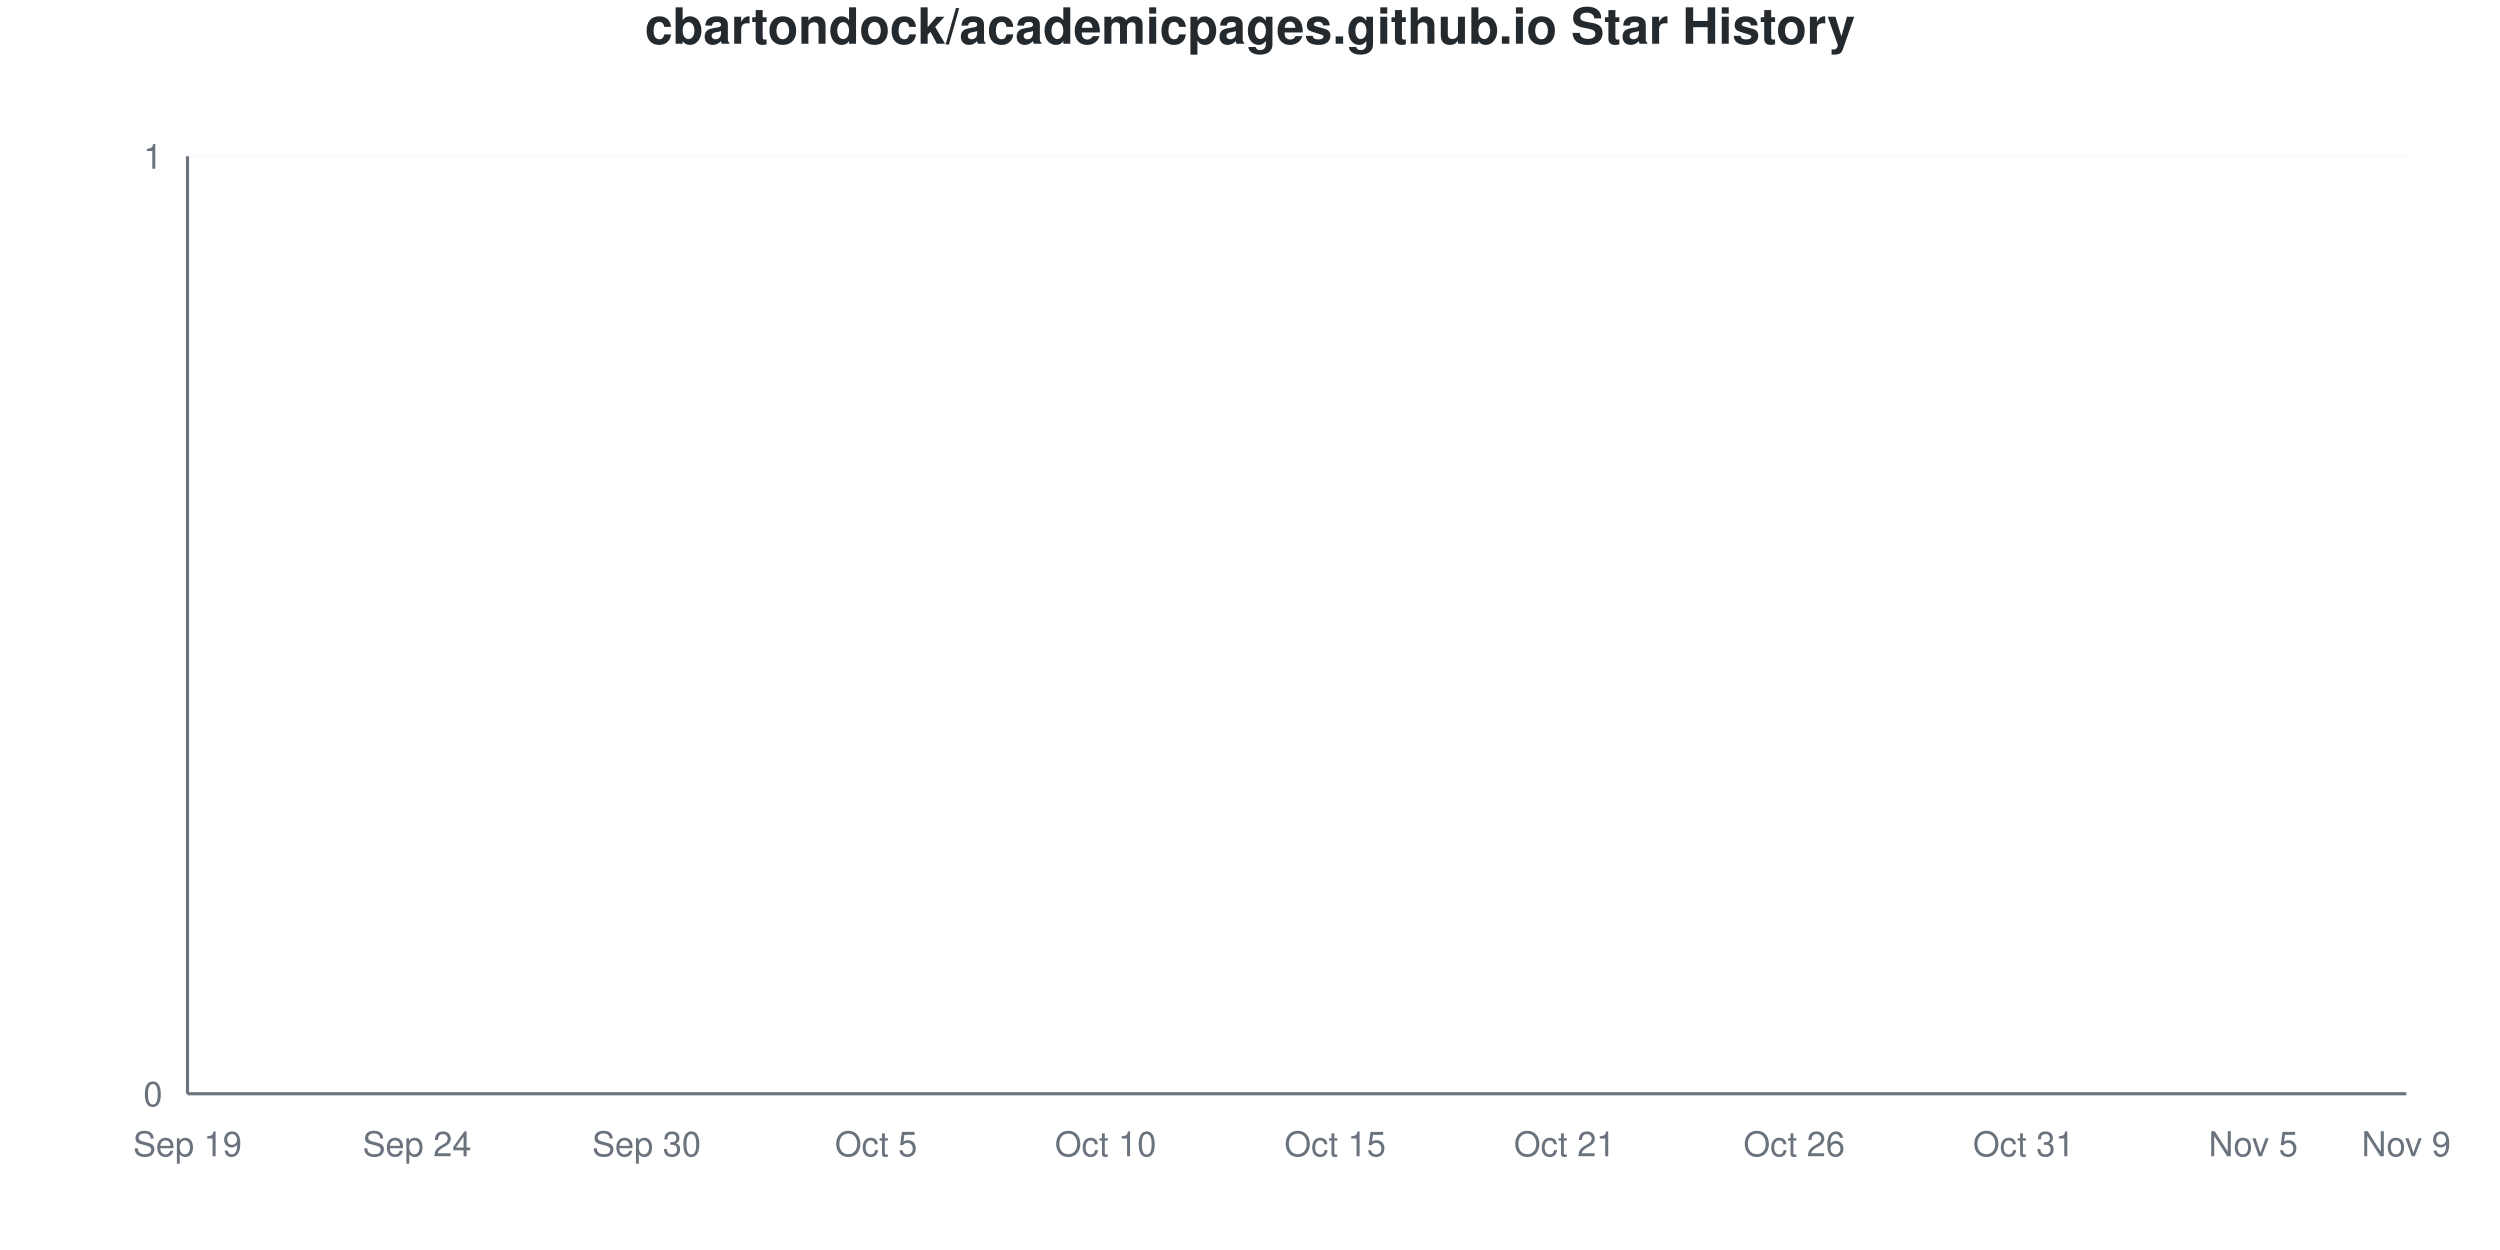
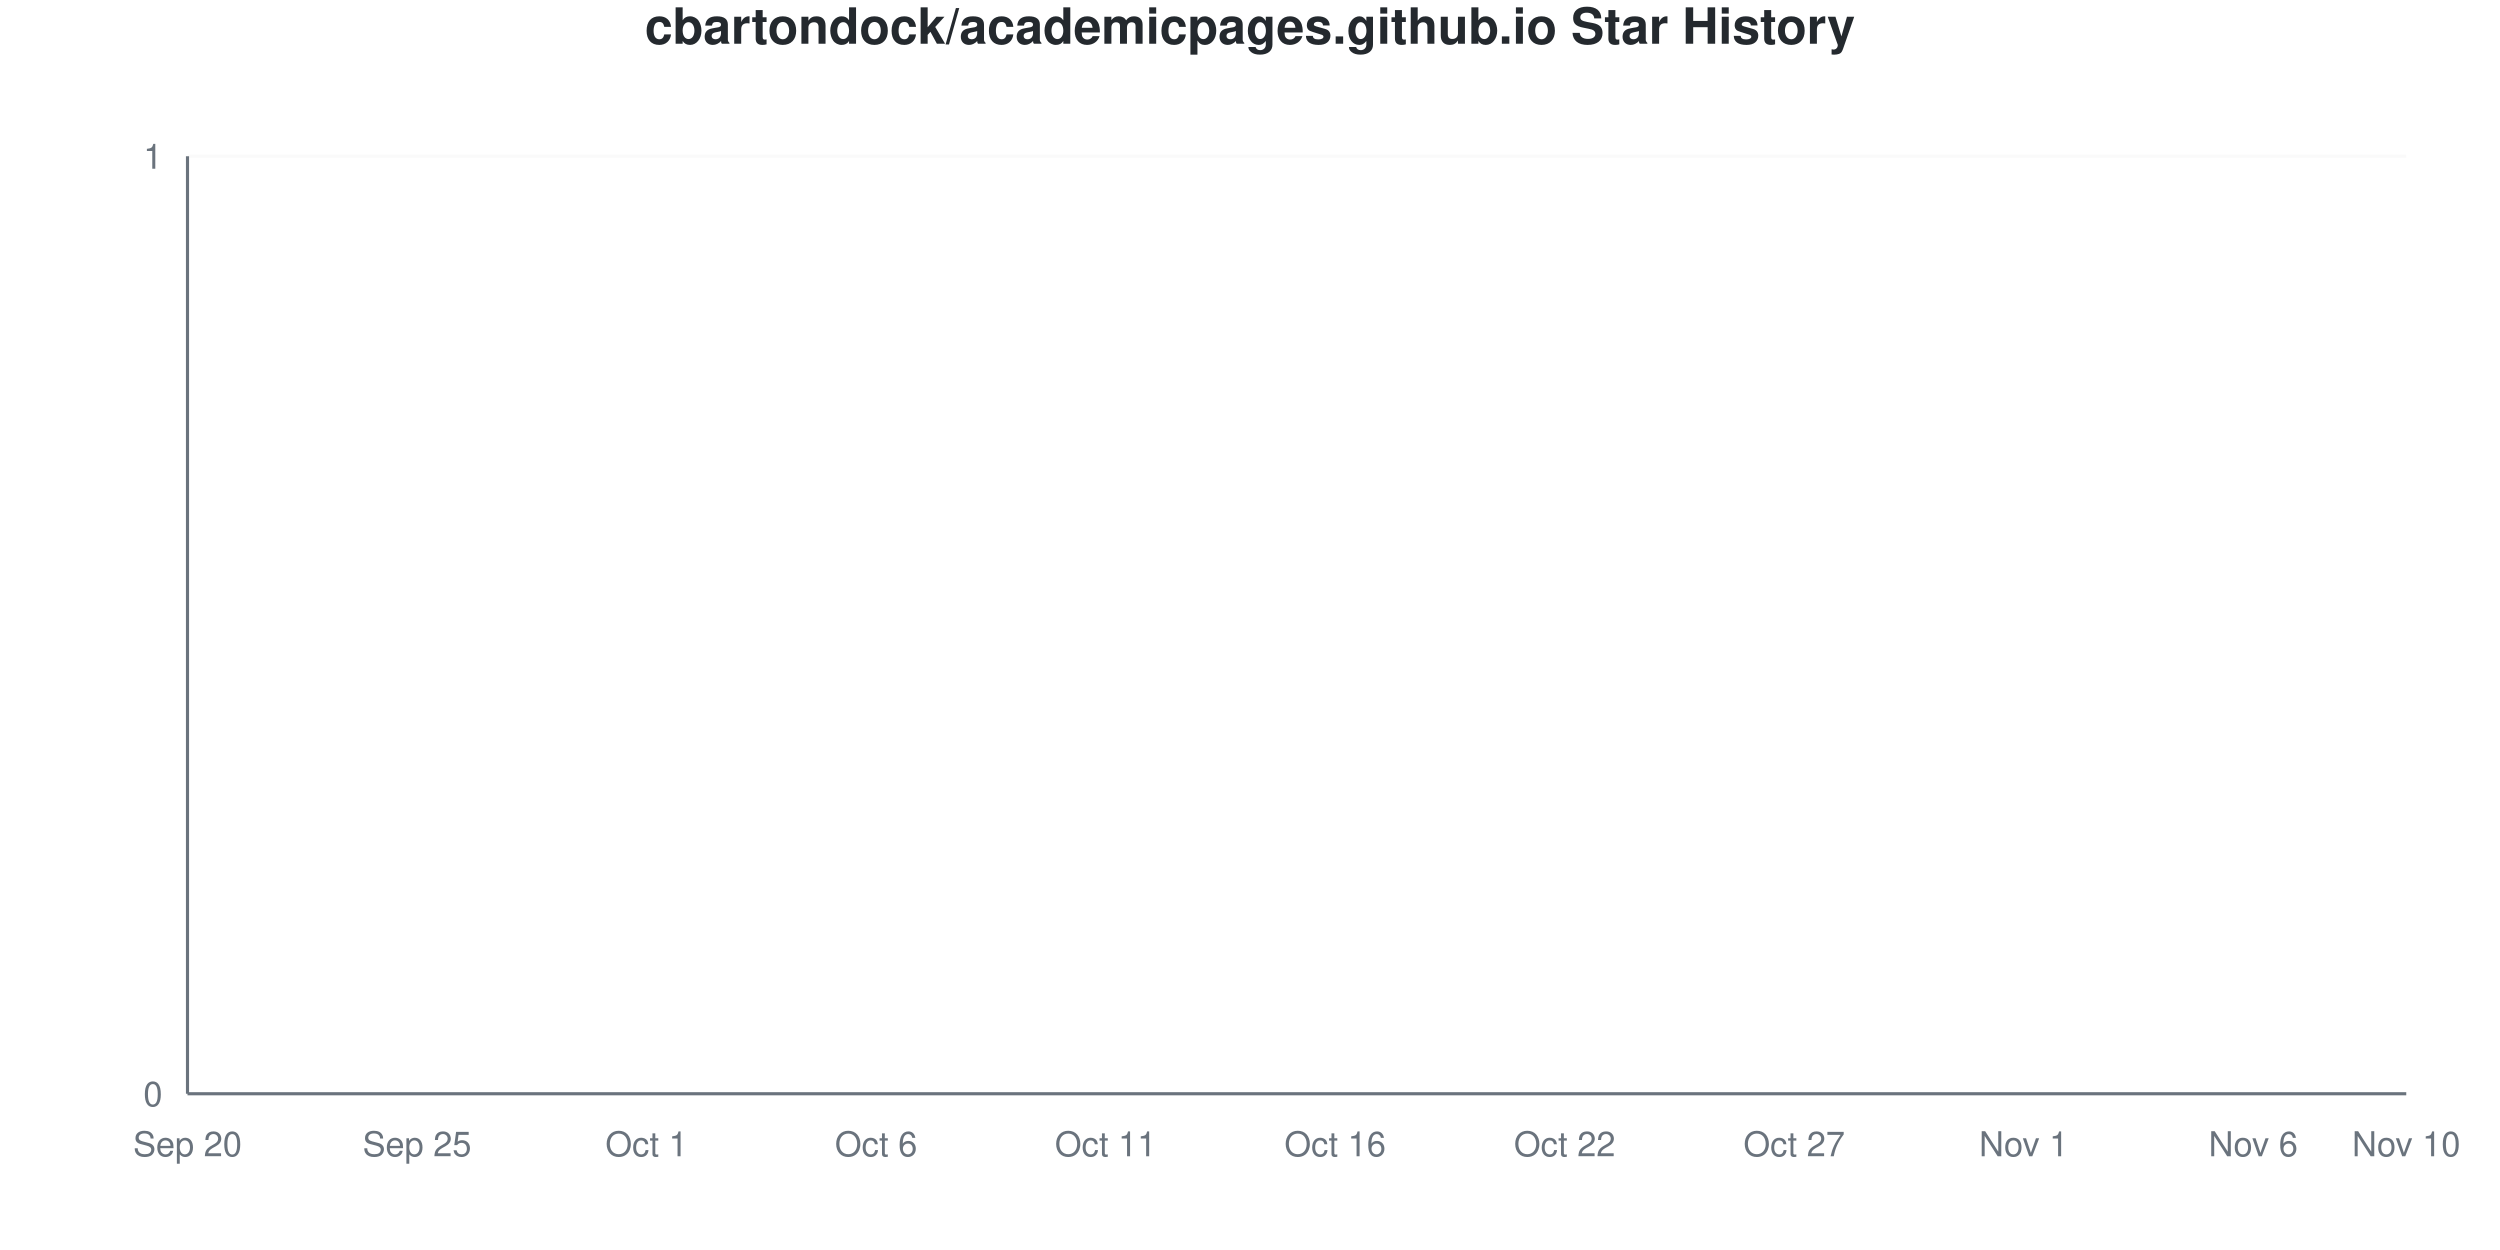
<svg xmlns="http://www.w3.org/2000/svg" viewBox="0 0 800 400" width="800" height="400">
  <style>
    @keyframes drawLine {
      to { stroke-dashoffset: 0; }
    }
    @keyframes fadeInPoint {
      from { opacity: 0; }
      to { opacity: 1; }
    }
    .data-line-0 {
      stroke-dasharray: 1065;
      stroke-dashoffset: 1065;
      animation: drawLine 2s ease-out forwards;
    }
    .data-point {
      opacity: 0;
      animation: fadeInPoint 0.5s ease-out forwards;
    }
    .chart-bg { fill: #fff; }
    .chart-text { fill: #24292e; }
    .chart-muted { fill: #6a737d; }
    .chart-grid { stroke: #eee; }
    .chart-axis { stroke: #6a737d; }
    @media (prefers-color-scheme: dark) {
      .chart-bg { fill: #0d1117; }
      .chart-text { fill: #e6edf3; }
      .chart-muted { fill: #8b949e; }
      .chart-grid { stroke: #21262d; }
      .chart-axis { stroke: #8b949e; }
    }
  </style>
  <rect width="800" height="400" class="chart-bg" />
  <text x="400" y="14" text-anchor="middle" class="chart-text" font-size="16" font-weight="bold" font-family="-apple-system, BlinkMacSystemFont, 'Segoe UI', Helvetica, Arial, sans-serif">cbartondock/academicpages.github.io Star History</text>
  <g class="grid">
    <line x1="60" y1="350" x2="770" y2="350" class="chart-grid" stroke-opacity="0.3" />
    <text x="52" y="354" text-anchor="end" class="chart-muted" font-size="11" font-family="-apple-system, BlinkMacSystemFont, 'Segoe UI', Helvetica, Arial, sans-serif">0</text>
    <line x1="60" y1="50" x2="770" y2="50" class="chart-grid" stroke-opacity="0.3" />
    <text x="52" y="54" text-anchor="end" class="chart-muted" font-size="11" font-family="-apple-system, BlinkMacSystemFont, 'Segoe UI', Helvetica, Arial, sans-serif">1</text>
  </g>
  <g class="milestones">
    
  </g>
  <g class="x-axis">
-     <text x="60" y="370" text-anchor="middle" class="chart-muted" font-size="11" font-family="-apple-system, BlinkMacSystemFont, 'Segoe UI', Helvetica, Arial, sans-serif">Sep 19</text>
-     <text x="133.448" y="370" text-anchor="middle" class="chart-muted" font-size="11" font-family="-apple-system, BlinkMacSystemFont, 'Segoe UI', Helvetica, Arial, sans-serif">Sep 24</text>
-     <text x="206.897" y="370" text-anchor="middle" class="chart-muted" font-size="11" font-family="-apple-system, BlinkMacSystemFont, 'Segoe UI', Helvetica, Arial, sans-serif">Sep 30</text>
-     <text x="280.345" y="370" text-anchor="middle" class="chart-muted" font-size="11" font-family="-apple-system, BlinkMacSystemFont, 'Segoe UI', Helvetica, Arial, sans-serif">Oct 5</text>
-     <text x="353.793" y="370" text-anchor="middle" class="chart-muted" font-size="11" font-family="-apple-system, BlinkMacSystemFont, 'Segoe UI', Helvetica, Arial, sans-serif">Oct 10</text>
-     <text x="427.241" y="370" text-anchor="middle" class="chart-muted" font-size="11" font-family="-apple-system, BlinkMacSystemFont, 'Segoe UI', Helvetica, Arial, sans-serif">Oct 15</text>
-     <text x="500.69" y="370" text-anchor="middle" class="chart-muted" font-size="11" font-family="-apple-system, BlinkMacSystemFont, 'Segoe UI', Helvetica, Arial, sans-serif">Oct 21</text>
-     <text x="574.138" y="370" text-anchor="middle" class="chart-muted" font-size="11" font-family="-apple-system, BlinkMacSystemFont, 'Segoe UI', Helvetica, Arial, sans-serif">Oct 26</text>
-     <text x="647.586" y="370" text-anchor="middle" class="chart-muted" font-size="11" font-family="-apple-system, BlinkMacSystemFont, 'Segoe UI', Helvetica, Arial, sans-serif">Oct 31</text>
-     <text x="721.034" y="370" text-anchor="middle" class="chart-muted" font-size="11" font-family="-apple-system, BlinkMacSystemFont, 'Segoe UI', Helvetica, Arial, sans-serif">Nov 5</text>
-     <text x="770" y="370" text-anchor="middle" class="chart-muted" font-size="11" font-family="-apple-system, BlinkMacSystemFont, 'Segoe UI', Helvetica, Arial, sans-serif">Nov 9</text>
+     <text x="60" y="370" text-anchor="middle" class="chart-muted" font-size="11" font-family="-apple-system, BlinkMacSystemFont, 'Segoe UI', Helvetica, Arial, sans-serif">Sep 20</text>
+     <text x="133.448" y="370" text-anchor="middle" class="chart-muted" font-size="11" font-family="-apple-system, BlinkMacSystemFont, 'Segoe UI', Helvetica, Arial, sans-serif">Sep 25</text>
+     <text x="206.897" y="370" text-anchor="middle" class="chart-muted" font-size="11" font-family="-apple-system, BlinkMacSystemFont, 'Segoe UI', Helvetica, Arial, sans-serif">Oct 1</text>
+     <text x="280.345" y="370" text-anchor="middle" class="chart-muted" font-size="11" font-family="-apple-system, BlinkMacSystemFont, 'Segoe UI', Helvetica, Arial, sans-serif">Oct 6</text>
+     <text x="353.793" y="370" text-anchor="middle" class="chart-muted" font-size="11" font-family="-apple-system, BlinkMacSystemFont, 'Segoe UI', Helvetica, Arial, sans-serif">Oct 11</text>
+     <text x="427.241" y="370" text-anchor="middle" class="chart-muted" font-size="11" font-family="-apple-system, BlinkMacSystemFont, 'Segoe UI', Helvetica, Arial, sans-serif">Oct 16</text>
+     <text x="500.69" y="370" text-anchor="middle" class="chart-muted" font-size="11" font-family="-apple-system, BlinkMacSystemFont, 'Segoe UI', Helvetica, Arial, sans-serif">Oct 22</text>
+     <text x="574.138" y="370" text-anchor="middle" class="chart-muted" font-size="11" font-family="-apple-system, BlinkMacSystemFont, 'Segoe UI', Helvetica, Arial, sans-serif">Oct 27</text>
+     <text x="647.586" y="370" text-anchor="middle" class="chart-muted" font-size="11" font-family="-apple-system, BlinkMacSystemFont, 'Segoe UI', Helvetica, Arial, sans-serif">Nov 1</text>
+     <text x="721.034" y="370" text-anchor="middle" class="chart-muted" font-size="11" font-family="-apple-system, BlinkMacSystemFont, 'Segoe UI', Helvetica, Arial, sans-serif">Nov 6</text>
+     <text x="770" y="370" text-anchor="middle" class="chart-muted" font-size="11" font-family="-apple-system, BlinkMacSystemFont, 'Segoe UI', Helvetica, Arial, sans-serif">Nov 10</text>
  </g>
  <line x1="60" y1="50" x2="60" y2="350" class="chart-axis" stroke-width="1" />
  <line x1="60" y1="350" x2="770" y2="350" class="chart-axis" stroke-width="1" />
  <path d="M60,350 L60,350 C68.161,350 76.322,350 84.483,350 C92.644,350 100.805,350 108.966,350 C117.126,350 125.287,350 133.448,350 C141.609,350 149.77,350 157.931,350 C166.092,350 174.253,350 182.414,350 C190.575,350 198.736,350 206.897,350 C215.057,350 223.218,350 231.379,350 C239.54,350 247.701,350 255.862,350 C264.023,350 272.184,350 280.345,350 C288.506,350 296.667,350 304.828,350 C312.989,350 321.149,350 329.31,350 C337.471,350 345.632,350 353.793,350 C361.954,350 370.115,350 378.276,350 C386.437,350 394.598,350 402.759,350 C410.92,350 419.08,350 427.241,350 C435.402,350 443.563,350 451.724,350 C459.885,350 468.046,350 476.207,350 C484.368,350 492.529,350 500.69,350 C508.851,350 517.011,350 525.172,350 C533.333,350 541.494,350 549.655,350 C557.816,350 565.977,350 574.138,350 C582.299,350 590.46,350 598.621,350 C606.782,350 614.943,350 623.103,350 C631.264,350 639.425,350 647.586,350 C655.747,350 663.908,350 672.069,350 C680.23,350 688.391,350 696.552,350 C704.713,350 712.874,350 721.034,350 C729.195,350 737.356,350 745.517,350 C753.678,350 761.839,350 770,350 L770,350 L60,350 Z" fill="#dfb317" fill-opacity="0.1" />
  <path d="M60,350 L60,350 C68.161,350 76.322,350 84.483,350 C92.644,350 100.805,350 108.966,350 C117.126,350 125.287,350 133.448,350 C141.609,350 149.77,350 157.931,350 C166.092,350 174.253,350 182.414,350 C190.575,350 198.736,350 206.897,350 C215.057,350 223.218,350 231.379,350 C239.54,350 247.701,350 255.862,350 C264.023,350 272.184,350 280.345,350 C288.506,350 296.667,350 304.828,350 C312.989,350 321.149,350 329.31,350 C337.471,350 345.632,350 353.793,350 C361.954,350 370.115,350 378.276,350 C386.437,350 394.598,350 402.759,350 C410.92,350 419.08,350 427.241,350 C435.402,350 443.563,350 451.724,350 C459.885,350 468.046,350 476.207,350 C484.368,350 492.529,350 500.69,350 C508.851,350 517.011,350 525.172,350 C533.333,350 541.494,350 549.655,350 C557.816,350 565.977,350 574.138,350 C582.299,350 590.46,350 598.621,350 C606.782,350 614.943,350 623.103,350 C631.264,350 639.425,350 647.586,350 C655.747,350 663.908,350 672.069,350 C680.23,350 688.391,350 696.552,350 C704.713,350 712.874,350 721.034,350 C729.195,350 737.356,350 745.517,350 C753.678,350 761.839,350 770,350" fill="none" stroke="#dfb317" stroke-width="2.5" class="data-line-0" />
  <g class="points">
    <circle cx="60" cy="350" r="4" fill="#dfb317" class="data-point" style="animation-delay: 1.50s" />
    <circle cx="84.483" cy="350" r="4" fill="#dfb317" class="data-point" style="animation-delay: 1.55s" />
    <circle cx="108.966" cy="350" r="4" fill="#dfb317" class="data-point" style="animation-delay: 1.60s" />
    <circle cx="133.448" cy="350" r="4" fill="#dfb317" class="data-point" style="animation-delay: 1.65s" />
    <circle cx="157.931" cy="350" r="4" fill="#dfb317" class="data-point" style="animation-delay: 1.70s" />
    <circle cx="182.414" cy="350" r="4" fill="#dfb317" class="data-point" style="animation-delay: 1.75s" />
    <circle cx="206.897" cy="350" r="4" fill="#dfb317" class="data-point" style="animation-delay: 1.80s" />
    <circle cx="231.379" cy="350" r="4" fill="#dfb317" class="data-point" style="animation-delay: 1.85s" />
    <circle cx="255.862" cy="350" r="4" fill="#dfb317" class="data-point" style="animation-delay: 1.90s" />
    <circle cx="280.345" cy="350" r="4" fill="#dfb317" class="data-point" style="animation-delay: 1.95s" />
    <circle cx="304.828" cy="350" r="4" fill="#dfb317" class="data-point" style="animation-delay: 2.00s" />
    <circle cx="329.31" cy="350" r="4" fill="#dfb317" class="data-point" style="animation-delay: 2.05s" />
    <circle cx="353.793" cy="350" r="4" fill="#dfb317" class="data-point" style="animation-delay: 2.10s" />
    <circle cx="378.276" cy="350" r="4" fill="#dfb317" class="data-point" style="animation-delay: 2.15s" />
    <circle cx="402.759" cy="350" r="4" fill="#dfb317" class="data-point" style="animation-delay: 2.20s" />
    <circle cx="427.241" cy="350" r="4" fill="#dfb317" class="data-point" style="animation-delay: 2.25s" />
    <circle cx="451.724" cy="350" r="4" fill="#dfb317" class="data-point" style="animation-delay: 2.30s" />
    <circle cx="476.207" cy="350" r="4" fill="#dfb317" class="data-point" style="animation-delay: 2.35s" />
    <circle cx="500.69" cy="350" r="4" fill="#dfb317" class="data-point" style="animation-delay: 2.40s" />
    <circle cx="525.172" cy="350" r="4" fill="#dfb317" class="data-point" style="animation-delay: 2.45s" />
    <circle cx="549.655" cy="350" r="4" fill="#dfb317" class="data-point" style="animation-delay: 2.50s" />
    <circle cx="574.138" cy="350" r="4" fill="#dfb317" class="data-point" style="animation-delay: 2.55s" />
    <circle cx="598.621" cy="350" r="4" fill="#dfb317" class="data-point" style="animation-delay: 2.60s" />
    <circle cx="623.103" cy="350" r="4" fill="#dfb317" class="data-point" style="animation-delay: 2.65s" />
    <circle cx="647.586" cy="350" r="4" fill="#dfb317" class="data-point" style="animation-delay: 2.70s" />
    <circle cx="672.069" cy="350" r="4" fill="#dfb317" class="data-point" style="animation-delay: 2.75s" />
    <circle cx="696.552" cy="350" r="4" fill="#dfb317" class="data-point" style="animation-delay: 2.80s" />
    <circle cx="721.034" cy="350" r="4" fill="#dfb317" class="data-point" style="animation-delay: 2.85s" />
    <circle cx="745.517" cy="350" r="4" fill="#dfb317" class="data-point" style="animation-delay: 2.90s" />
    <circle cx="770" cy="350" r="4" fill="#dfb317" class="data-point" style="animation-delay: 2.95s" />
  </g>
</svg>
